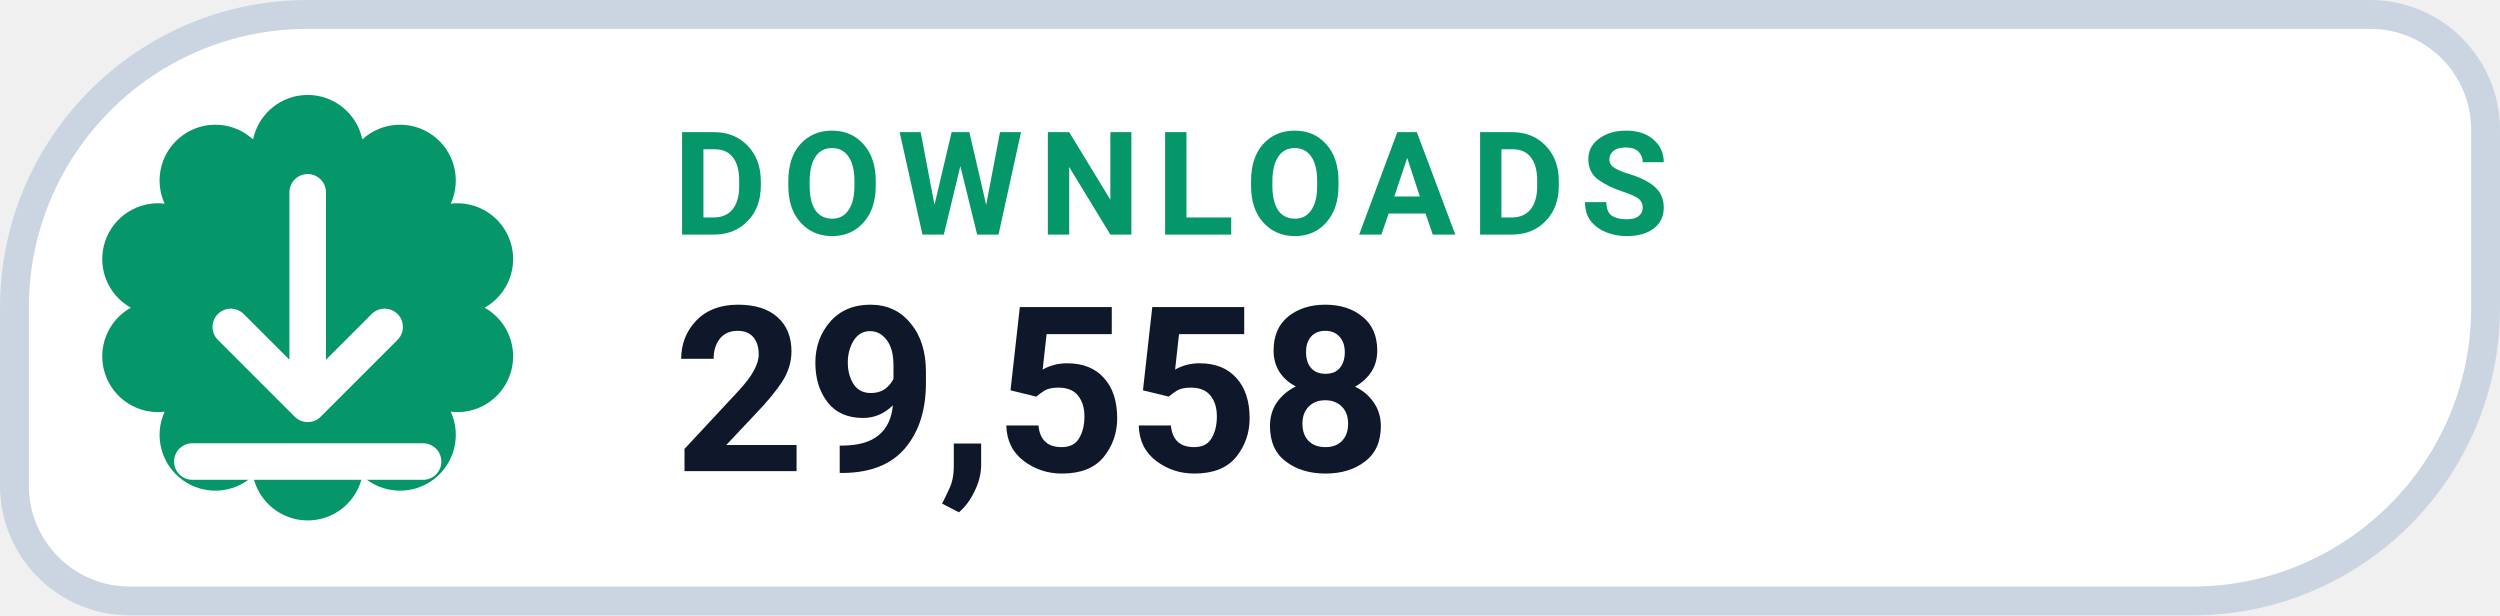
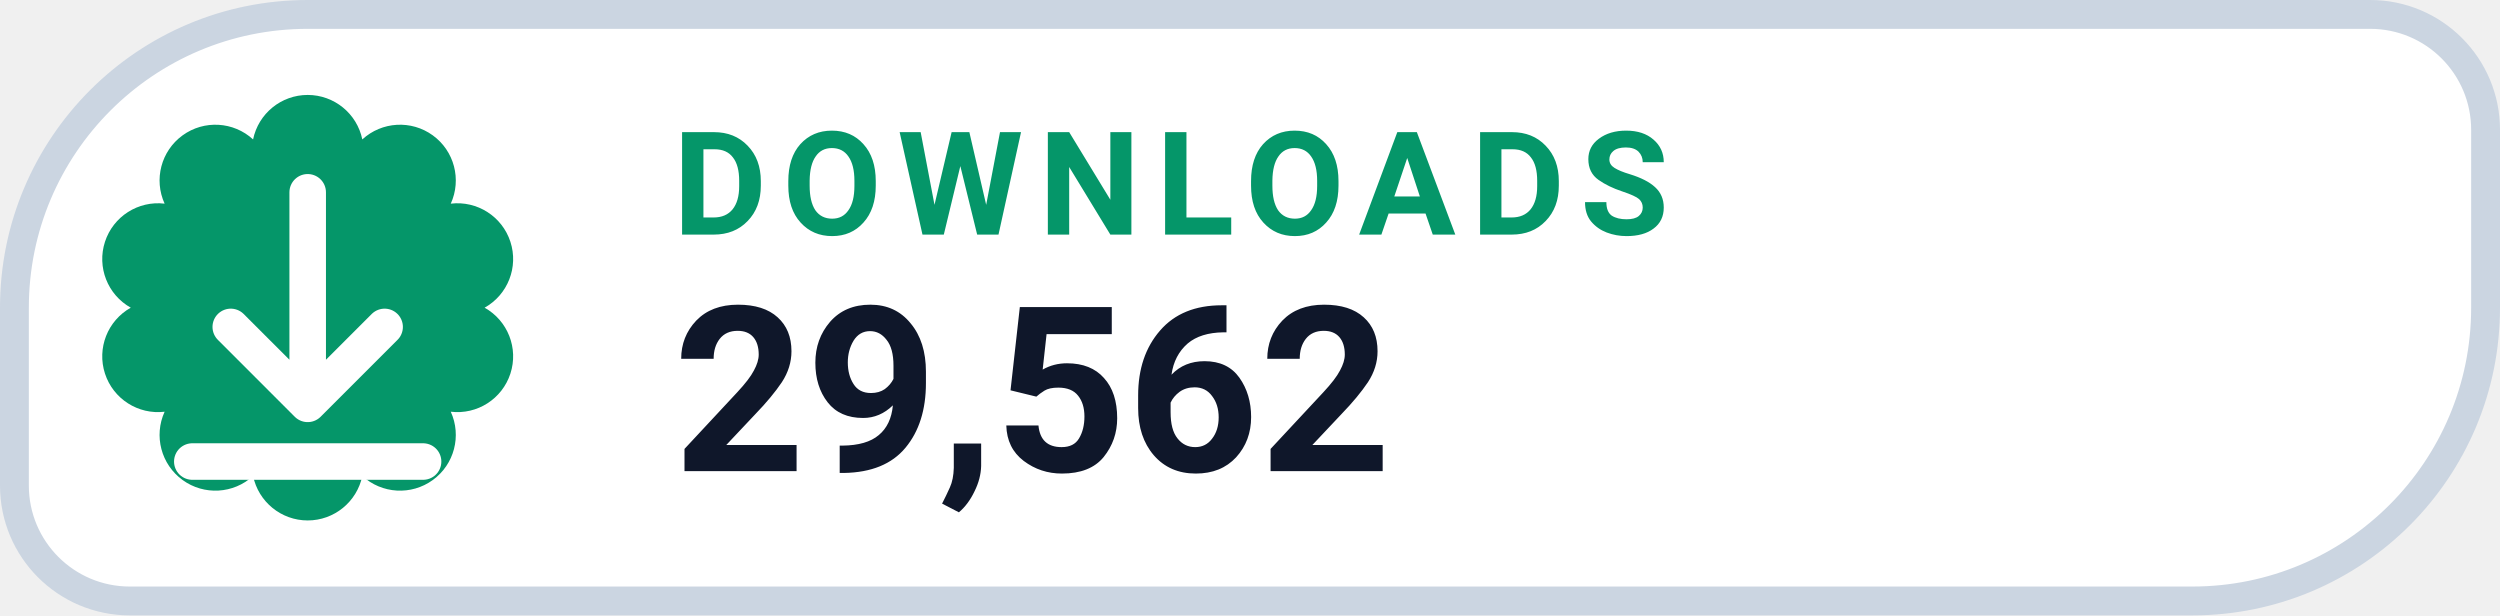
- <svg xmlns="http://www.w3.org/2000/svg" width="130" height="32" viewBox="0 0 130 32" role="img" aria-label="DOWNLOADS 29,558">
+ <svg xmlns="http://www.w3.org/2000/svg" width="130" height="32" viewBox="0 0 130 32" role="img" aria-label="DOWNLOADS 29,562">
  <path d="M 16.00 0.75 H 123.25 A 6.00 6.00 0 0 1 129.25 6.75 V 16.00 A 15.25 15.25 0 0 1 114.00 31.25 H 6.75 A 6.00 6.00 0 0 1 0.75 25.25 V 16.00 A 15.25 15.25 0 0 1 16.00 0.75 Z" fill="#FFFFFF" stroke="#CBD5E1" stroke-width="1.5" />
  <path d="M 13.16 7.25 A 2.90 2.90 0 0 1 18.84 7.25 A 2.90 2.90 0 0 1 23.44 10.59 A 2.90 2.90 0 0 1 25.20 16.00 A 2.90 2.90 0 0 1 23.44 21.41 A 2.90 2.90 0 0 1 18.84 24.75 A 2.90 2.90 0 0 1 13.16 24.75 A 2.90 2.90 0 0 1 8.56 21.41 A 2.90 2.90 0 0 1 6.80 16.00 A 2.90 2.90 0 0 1 8.56 10.59 A 2.90 2.90 0 0 1 13.16 7.25 Z" fill="#059669" />
  <g transform="translate(16 16)" style="color:#FFFFFF;">
    <path d="M0 -6 v11 m0 0 l4 -4 m-4 4 l-4 -4 M-6 8 h12" fill="none" stroke="currentColor" stroke-width="1.9" stroke-linecap="round" stroke-linejoin="round" />
  </g>
  <text x="35" y="12.2" fill="#059669" font-family="-apple-system,BlinkMacSystemFont,'Segoe UI',Roboto,Helvetica,Arial,sans-serif" font-size="7.5" font-weight="700" letter-spacing=".8">DOWNLOADS</text>
-   <text x="35" y="24.5" fill="#0F172A" font-family="-apple-system,BlinkMacSystemFont,'Segoe UI',Roboto,Helvetica,Arial,sans-serif" font-size="12" font-weight="750">29,558</text>
+   <text x="35" y="24.5" fill="#0F172A" font-family="-apple-system,BlinkMacSystemFont,'Segoe UI',Roboto,Helvetica,Arial,sans-serif" font-size="12" font-weight="750">29,562</text>
</svg>
